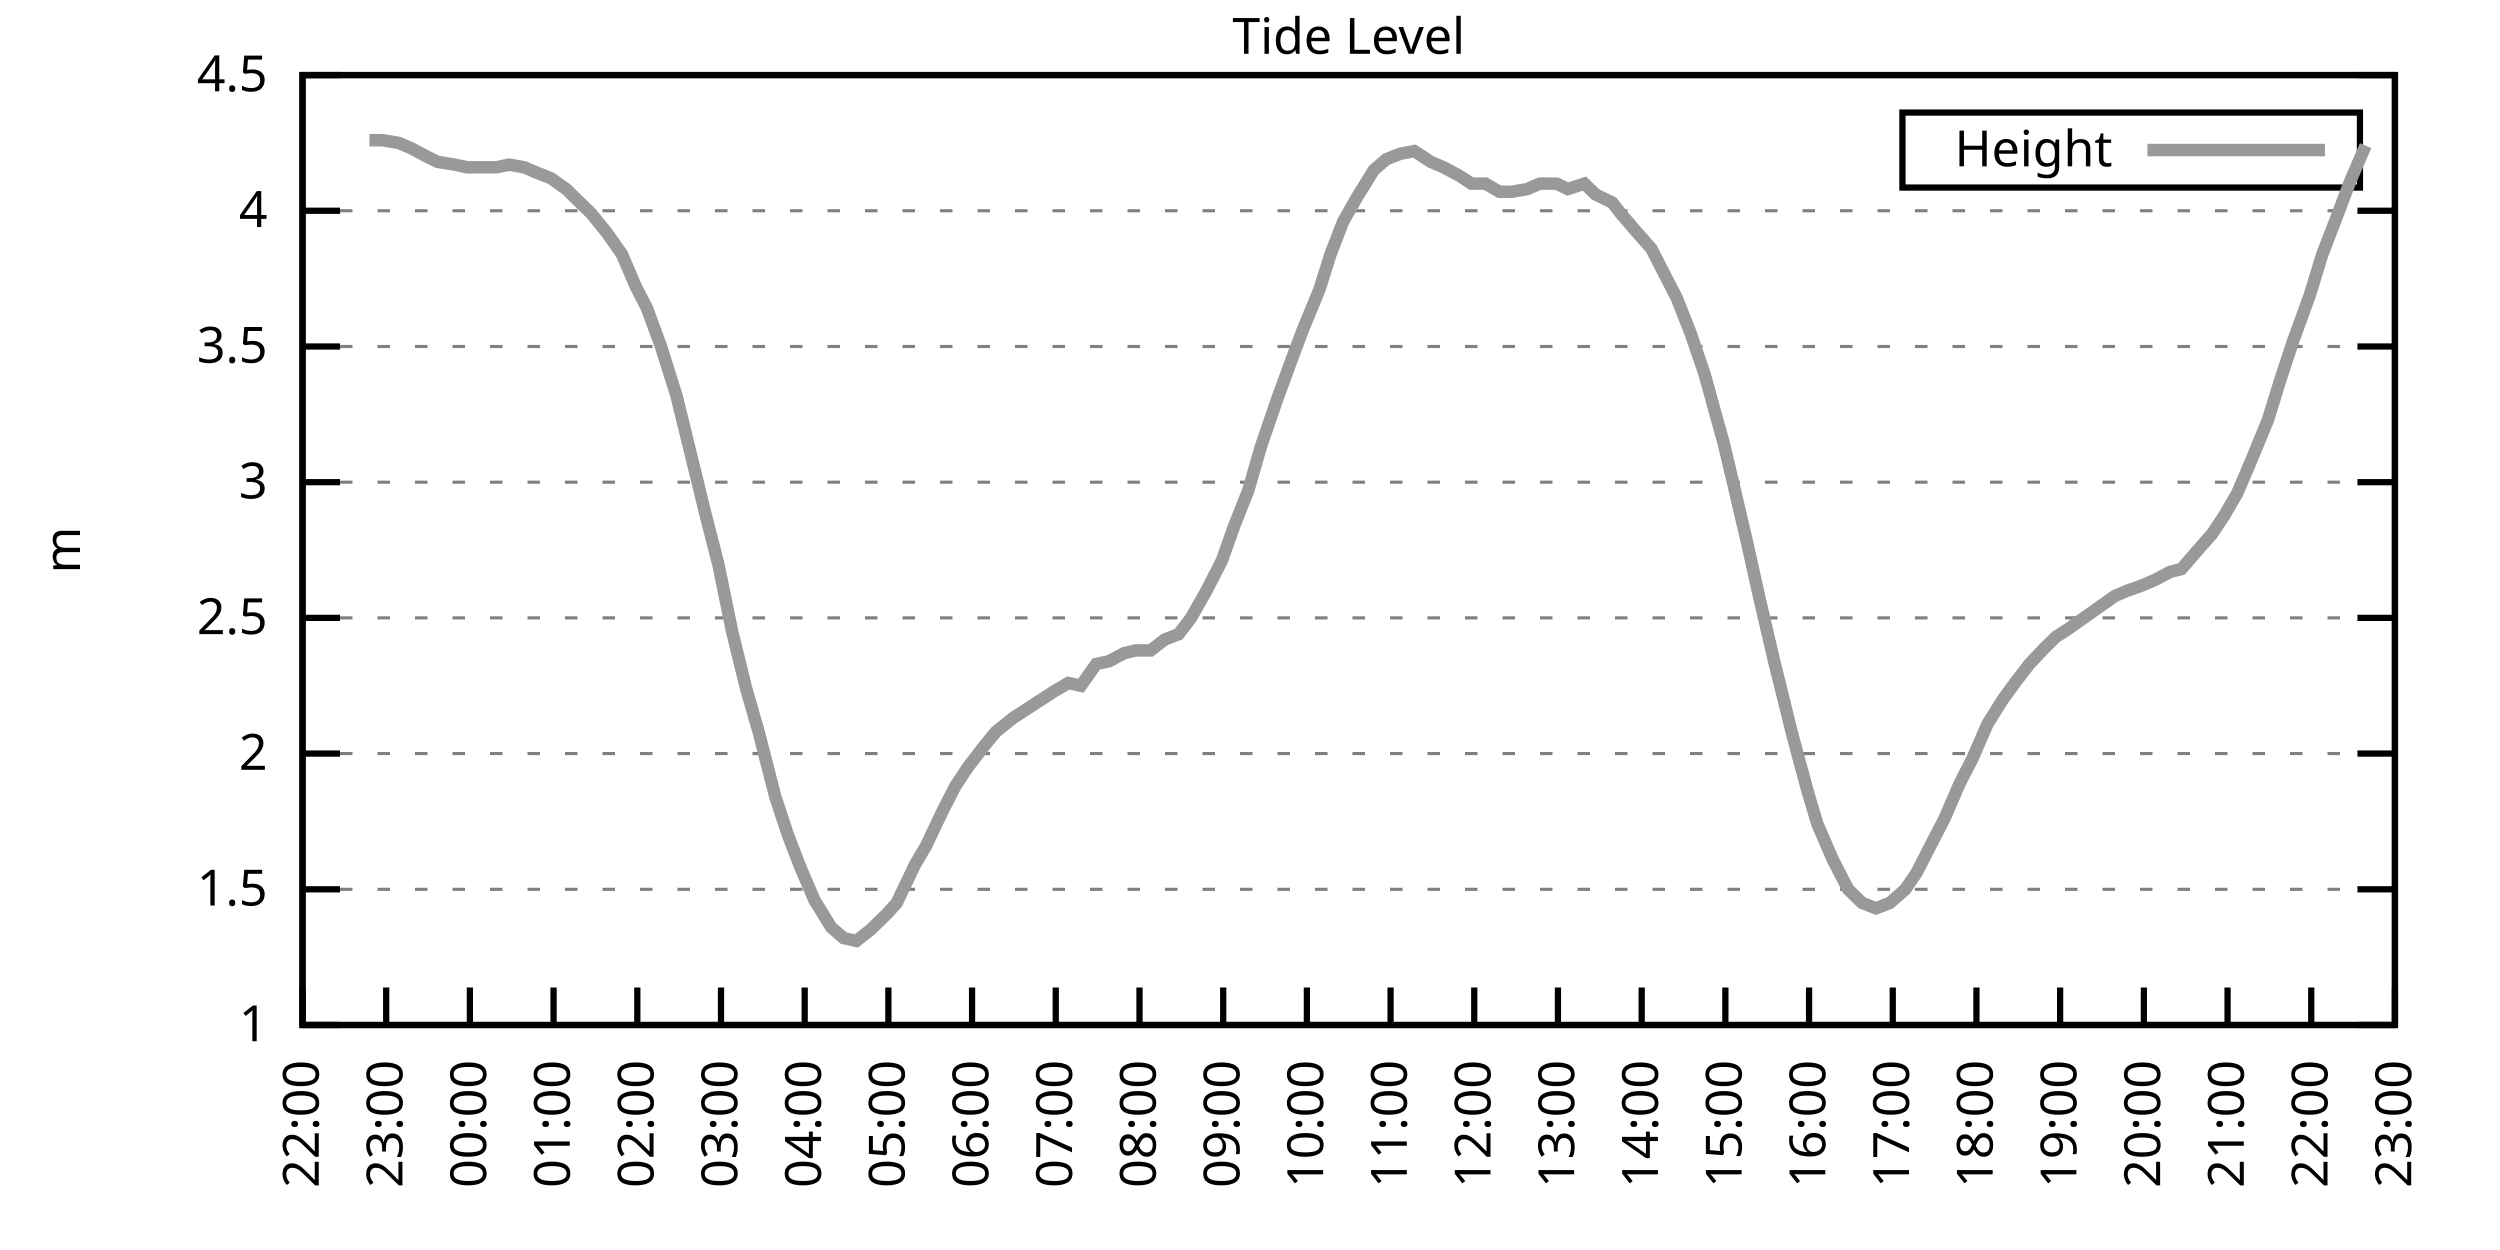
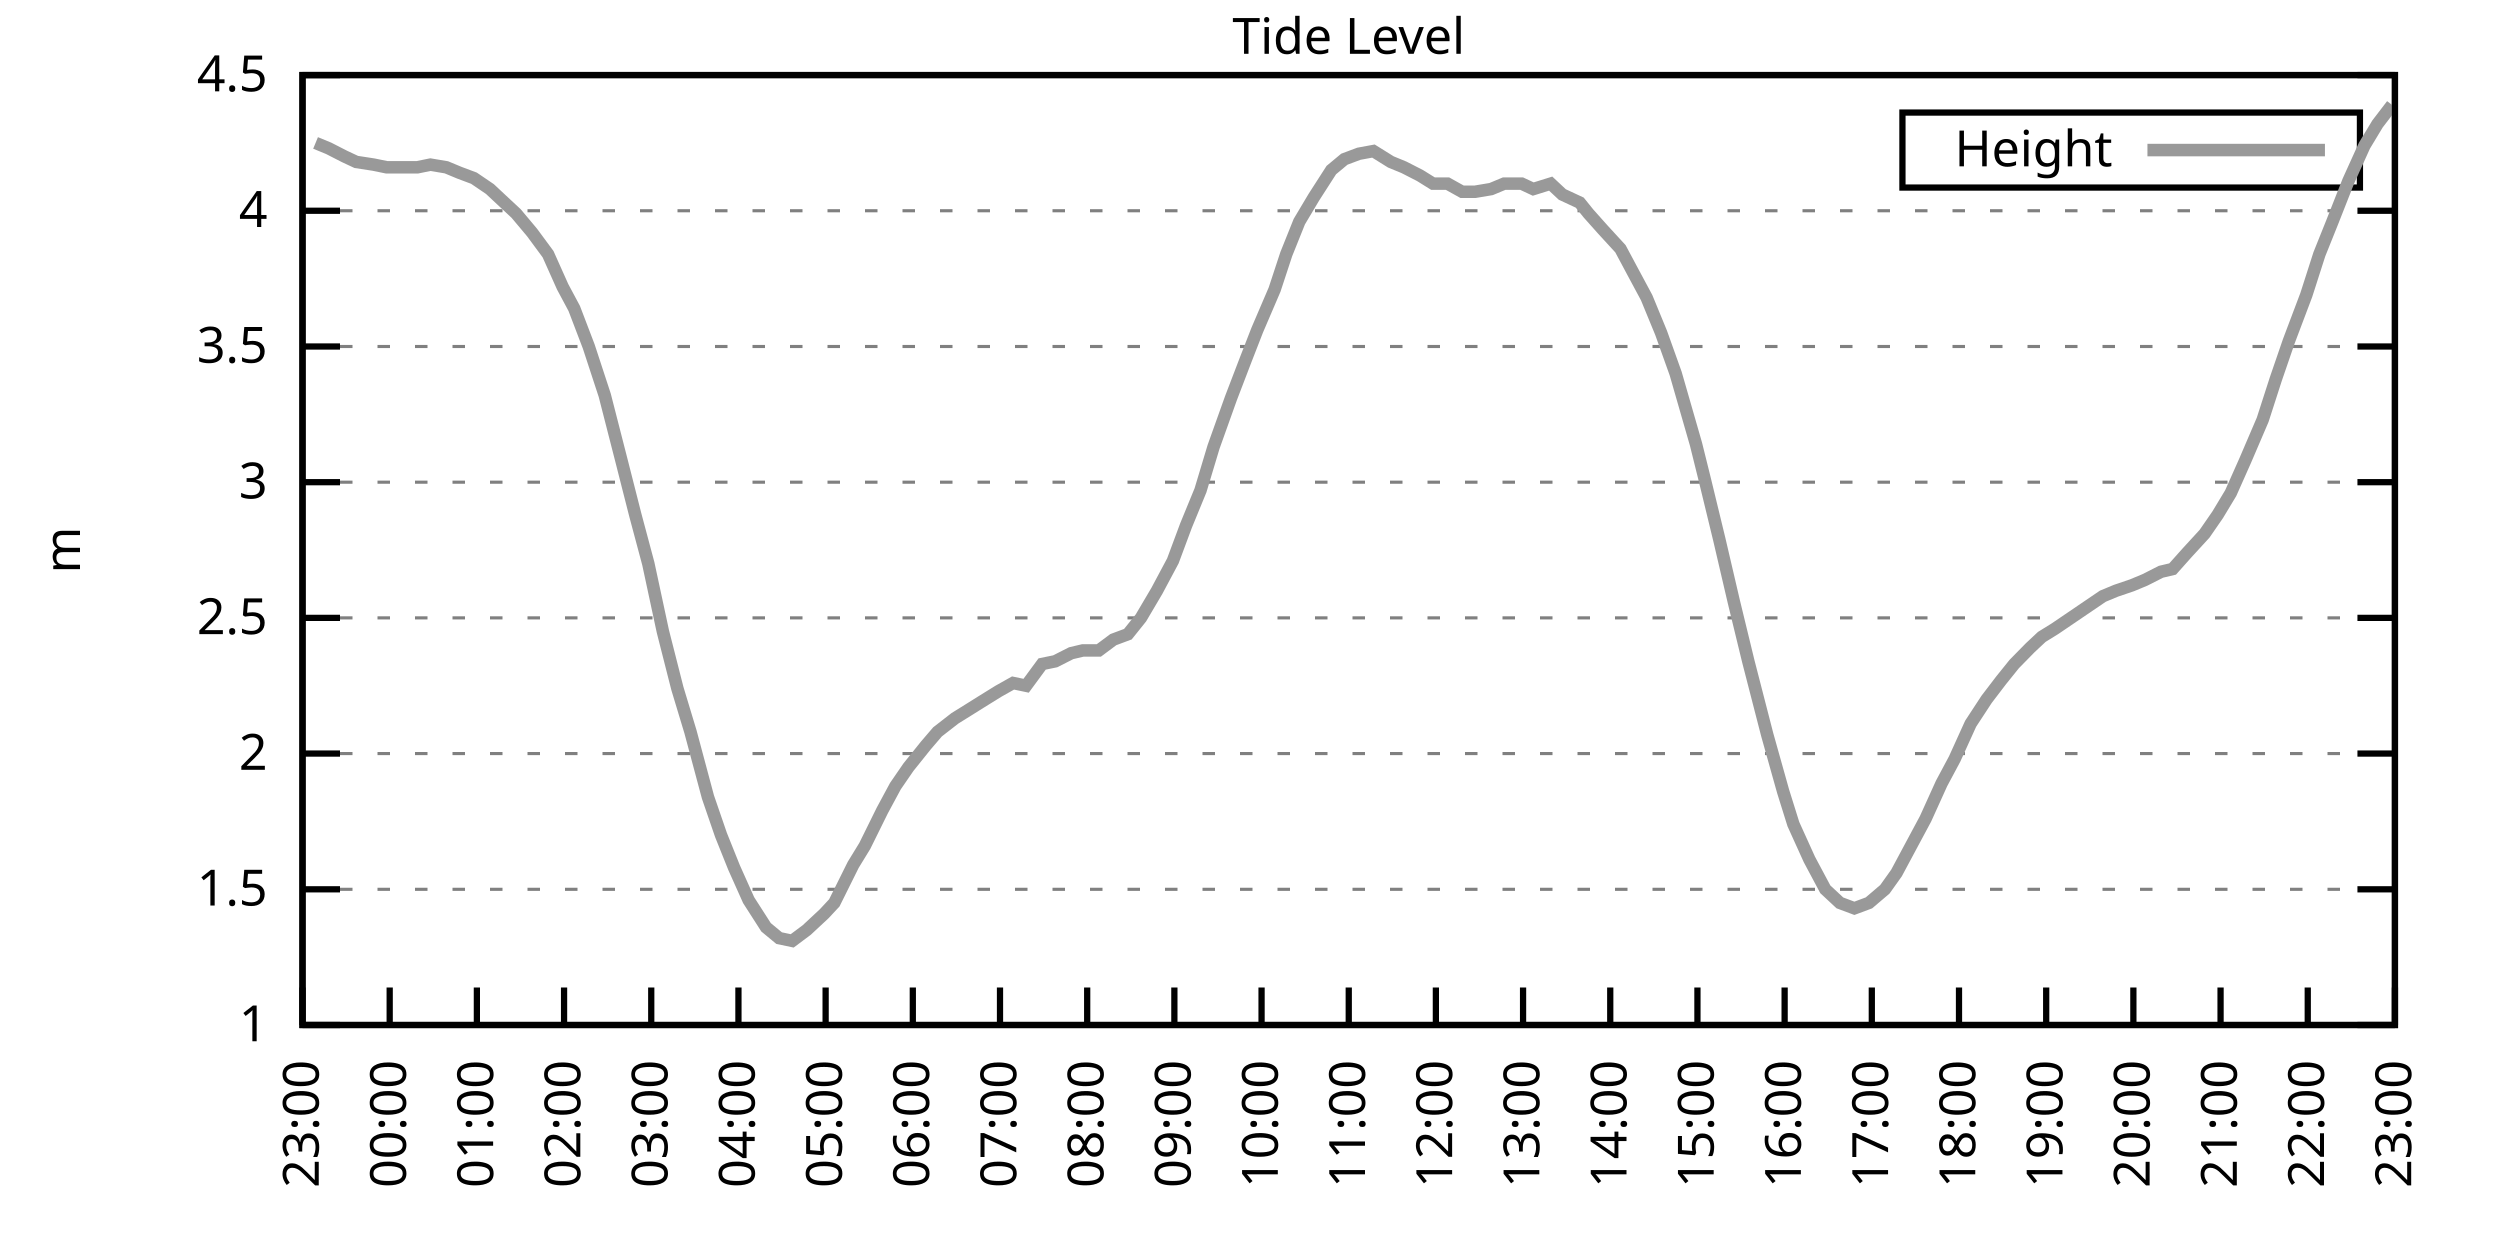
<svg xmlns="http://www.w3.org/2000/svg" xmlns:xlink="http://www.w3.org/1999/xlink" width="400" height="200" viewBox="0 0 400 200">
  <g id="gnuplot_canvas">
    <rect x="0" y="0" width="400" height="200" fill="none" />
    <defs>
      <circle id="gpDot" r="0.5" stroke-width="0.5" stroke="currentColor" />
      <path id="gpPt0" stroke-width="0.333" stroke="currentColor" d="M-1,0 h2 M0,-1 v2" />
      <path id="gpPt1" stroke-width="0.333" stroke="currentColor" d="M-1,-1 L1,1 M1,-1 L-1,1" />
      <path id="gpPt2" stroke-width="0.333" stroke="currentColor" d="M-1,0 L1,0 M0,-1 L0,1 M-1,-1 L1,1 M-1,1 L1,-1" />
      <rect id="gpPt3" stroke-width="0.333" stroke="currentColor" x="-1" y="-1" width="2" height="2" />
      <rect id="gpPt4" stroke-width="0.333" stroke="currentColor" fill="currentColor" x="-1" y="-1" width="2" height="2" />
      <circle id="gpPt5" stroke-width="0.333" stroke="currentColor" cx="0" cy="0" r="1" />
      <use xlink:href="#gpPt5" id="gpPt6" fill="currentColor" stroke="none" />
      <path id="gpPt7" stroke-width="0.333" stroke="currentColor" d="M0,-1.33 L-1.33,0.67 L1.33,0.67 z" />
      <use xlink:href="#gpPt7" id="gpPt8" fill="currentColor" stroke="none" />
      <use xlink:href="#gpPt7" id="gpPt9" stroke="currentColor" transform="rotate(180)" />
      <use xlink:href="#gpPt9" id="gpPt10" fill="currentColor" stroke="none" />
      <use xlink:href="#gpPt3" id="gpPt11" stroke="currentColor" transform="rotate(45)" />
      <use xlink:href="#gpPt11" id="gpPt12" fill="currentColor" stroke="none" />
      <path id="gpPt13" stroke-width="0.333" stroke="currentColor" d="M0,1.330 L1.265,0.411 L0.782,-1.067 L-0.782,-1.076 L-1.265,0.411 z" />
      <use xlink:href="#gpPt13" id="gpPt14" fill="currentColor" stroke="none" />
      <filter id="textbox" filterUnits="objectBoundingBox" x="0" y="0" height="1" width="1">
        <feFlood flood-color="white" flood-opacity="1" result="bgnd" />
        <feComposite in="SourceGraphic" in2="bgnd" operator="atop" />
      </filter>
      <filter id="greybox" filterUnits="objectBoundingBox" x="0" y="0" height="1" width="1">
        <feFlood flood-color="lightgrey" flood-opacity="1" result="grey" />
        <feComposite in="SourceGraphic" in2="grey" operator="atop" />
      </filter>
    </defs>
    <g fill="none" color="white" stroke="currentColor" stroke-width="1.00" stroke-linecap="butt" stroke-linejoin="miter">
</g>
    <g fill="none" color="black" stroke="currentColor" stroke-width="1.00" stroke-linecap="butt" stroke-linejoin="miter">
      <g stroke="none" shape-rendering="crispEdges">
        <polygon fill="rgb(255, 255, 255)" points="48.40,164.00 383.18,164.00 383.18,12.02 48.40,12.02 " />
      </g>
    </g>
    <g fill="none" color="black" stroke="currentColor" stroke-width="1.00" stroke-linecap="butt" stroke-linejoin="miter">
</g>
    <g fill="none" color="black" stroke="black" stroke-width="0.50" stroke-linecap="butt" stroke-linejoin="miter">
</g>
    <g fill="none" color="gray" stroke="currentColor" stroke-width="0.50" stroke-linecap="butt" stroke-linejoin="miter">
      <path stroke="gray" stroke-dasharray="2,4" class="gridline" d="M48.40,164.00 L383.19,164.00  " />
    </g>
    <g fill="none" color="gray" stroke="gray" stroke-width="1.00" stroke-linecap="butt" stroke-linejoin="miter">
</g>
    <g fill="none" color="black" stroke="currentColor" stroke-width="1.00" stroke-linecap="butt" stroke-linejoin="miter">
      <path stroke="black" d="M48.40,164.00 L54.40,164.00 M383.19,164.00 L377.19,164.00  " />
      <g transform="translate(42.80,166.60)" stroke="none" fill="black" font-family="Sans" font-size="8.00" text-anchor="end">
        <text>
          <tspan font-family="Sans"> 1</tspan>
        </text>
      </g>
    </g>
    <g fill="none" color="black" stroke="currentColor" stroke-width="1.00" stroke-linecap="butt" stroke-linejoin="miter">
</g>
    <g fill="none" color="black" stroke="black" stroke-width="0.50" stroke-linecap="butt" stroke-linejoin="miter">
</g>
    <g fill="none" color="gray" stroke="currentColor" stroke-width="0.50" stroke-linecap="butt" stroke-linejoin="miter">
      <path stroke="gray" stroke-dasharray="2,4" class="gridline" d="M48.40,142.29 L383.19,142.29  " />
    </g>
    <g fill="none" color="gray" stroke="gray" stroke-width="1.00" stroke-linecap="butt" stroke-linejoin="miter">
</g>
    <g fill="none" color="black" stroke="currentColor" stroke-width="1.00" stroke-linecap="butt" stroke-linejoin="miter">
      <path stroke="black" d="M48.40,142.29 L54.40,142.29 M383.19,142.29 L377.19,142.29  " />
      <g transform="translate(42.80,144.89)" stroke="none" fill="black" font-family="Sans" font-size="8.00" text-anchor="end">
        <text>
          <tspan font-family="Sans"> 1.5</tspan>
        </text>
      </g>
    </g>
    <g fill="none" color="black" stroke="currentColor" stroke-width="1.00" stroke-linecap="butt" stroke-linejoin="miter">
</g>
    <g fill="none" color="black" stroke="black" stroke-width="0.50" stroke-linecap="butt" stroke-linejoin="miter">
</g>
    <g fill="none" color="gray" stroke="currentColor" stroke-width="0.50" stroke-linecap="butt" stroke-linejoin="miter">
      <path stroke="gray" stroke-dasharray="2,4" class="gridline" d="M48.40,120.57 L383.19,120.57  " />
    </g>
    <g fill="none" color="gray" stroke="gray" stroke-width="1.00" stroke-linecap="butt" stroke-linejoin="miter">
</g>
    <g fill="none" color="black" stroke="currentColor" stroke-width="1.00" stroke-linecap="butt" stroke-linejoin="miter">
      <path stroke="black" d="M48.40,120.57 L54.40,120.57 M383.19,120.57 L377.19,120.57  " />
      <g transform="translate(42.80,123.17)" stroke="none" fill="black" font-family="Sans" font-size="8.00" text-anchor="end">
        <text>
          <tspan font-family="Sans"> 2</tspan>
        </text>
      </g>
    </g>
    <g fill="none" color="black" stroke="currentColor" stroke-width="1.00" stroke-linecap="butt" stroke-linejoin="miter">
</g>
    <g fill="none" color="black" stroke="black" stroke-width="0.50" stroke-linecap="butt" stroke-linejoin="miter">
</g>
    <g fill="none" color="gray" stroke="currentColor" stroke-width="0.50" stroke-linecap="butt" stroke-linejoin="miter">
      <path stroke="gray" stroke-dasharray="2,4" class="gridline" d="M48.40,98.86 L383.19,98.86  " />
    </g>
    <g fill="none" color="gray" stroke="gray" stroke-width="1.00" stroke-linecap="butt" stroke-linejoin="miter">
</g>
    <g fill="none" color="black" stroke="currentColor" stroke-width="1.00" stroke-linecap="butt" stroke-linejoin="miter">
      <path stroke="black" d="M48.40,98.86 L54.40,98.86 M383.19,98.86 L377.19,98.86  " />
      <g transform="translate(42.80,101.46)" stroke="none" fill="black" font-family="Sans" font-size="8.00" text-anchor="end">
        <text>
          <tspan font-family="Sans"> 2.5</tspan>
        </text>
      </g>
    </g>
    <g fill="none" color="black" stroke="currentColor" stroke-width="1.00" stroke-linecap="butt" stroke-linejoin="miter">
</g>
    <g fill="none" color="black" stroke="black" stroke-width="0.50" stroke-linecap="butt" stroke-linejoin="miter">
</g>
    <g fill="none" color="gray" stroke="currentColor" stroke-width="0.50" stroke-linecap="butt" stroke-linejoin="miter">
      <path stroke="gray" stroke-dasharray="2,4" class="gridline" d="M48.40,77.15 L383.19,77.15  " />
    </g>
    <g fill="none" color="gray" stroke="gray" stroke-width="1.00" stroke-linecap="butt" stroke-linejoin="miter">
</g>
    <g fill="none" color="black" stroke="currentColor" stroke-width="1.00" stroke-linecap="butt" stroke-linejoin="miter">
      <path stroke="black" d="M48.40,77.15 L54.40,77.15 M383.19,77.15 L377.19,77.15  " />
      <g transform="translate(42.80,79.75)" stroke="none" fill="black" font-family="Sans" font-size="8.00" text-anchor="end">
        <text>
          <tspan font-family="Sans"> 3</tspan>
        </text>
      </g>
    </g>
    <g fill="none" color="black" stroke="currentColor" stroke-width="1.00" stroke-linecap="butt" stroke-linejoin="miter">
</g>
    <g fill="none" color="black" stroke="black" stroke-width="0.50" stroke-linecap="butt" stroke-linejoin="miter">
</g>
    <g fill="none" color="gray" stroke="currentColor" stroke-width="0.50" stroke-linecap="butt" stroke-linejoin="miter">
      <path stroke="gray" stroke-dasharray="2,4" class="gridline" d="M48.40,55.44 L383.19,55.44  " />
    </g>
    <g fill="none" color="gray" stroke="gray" stroke-width="1.00" stroke-linecap="butt" stroke-linejoin="miter">
</g>
    <g fill="none" color="black" stroke="currentColor" stroke-width="1.00" stroke-linecap="butt" stroke-linejoin="miter">
      <path stroke="black" d="M48.40,55.44 L54.40,55.44 M383.19,55.44 L377.19,55.44  " />
      <g transform="translate(42.80,58.04)" stroke="none" fill="black" font-family="Sans" font-size="8.00" text-anchor="end">
        <text>
          <tspan font-family="Sans"> 3.5</tspan>
        </text>
      </g>
    </g>
    <g fill="none" color="black" stroke="currentColor" stroke-width="1.00" stroke-linecap="butt" stroke-linejoin="miter">
</g>
    <g fill="none" color="black" stroke="black" stroke-width="0.50" stroke-linecap="butt" stroke-linejoin="miter">
</g>
    <g fill="none" color="gray" stroke="currentColor" stroke-width="0.50" stroke-linecap="butt" stroke-linejoin="miter">
      <path stroke="gray" stroke-dasharray="2,4" class="gridline" d="M48.40,33.72 L383.19,33.72  " />
    </g>
    <g fill="none" color="gray" stroke="gray" stroke-width="1.00" stroke-linecap="butt" stroke-linejoin="miter">
</g>
    <g fill="none" color="black" stroke="currentColor" stroke-width="1.00" stroke-linecap="butt" stroke-linejoin="miter">
      <path stroke="black" d="M48.40,33.72 L54.40,33.72 M383.19,33.72 L377.19,33.72  " />
      <g transform="translate(42.80,36.32)" stroke="none" fill="black" font-family="Sans" font-size="8.00" text-anchor="end">
        <text>
          <tspan font-family="Sans"> 4</tspan>
        </text>
      </g>
    </g>
    <g fill="none" color="black" stroke="currentColor" stroke-width="1.00" stroke-linecap="butt" stroke-linejoin="miter">
</g>
    <g fill="none" color="black" stroke="black" stroke-width="0.50" stroke-linecap="butt" stroke-linejoin="miter">
</g>
    <g fill="none" color="gray" stroke="currentColor" stroke-width="0.50" stroke-linecap="butt" stroke-linejoin="miter">
      <path stroke="gray" stroke-dasharray="2,4" class="gridline" d="M48.40,12.01 L383.19,12.01  " />
    </g>
    <g fill="none" color="gray" stroke="gray" stroke-width="1.00" stroke-linecap="butt" stroke-linejoin="miter">
</g>
    <g fill="none" color="black" stroke="currentColor" stroke-width="1.00" stroke-linecap="butt" stroke-linejoin="miter">
      <path stroke="black" d="M48.40,12.01 L54.40,12.01 M383.19,12.01 L377.19,12.01  " />
      <g transform="translate(42.80,14.61)" stroke="none" fill="black" font-family="Sans" font-size="8.00" text-anchor="end">
        <text>
          <tspan font-family="Sans"> 4.5</tspan>
        </text>
      </g>
    </g>
    <g fill="none" color="black" stroke="currentColor" stroke-width="1.00" stroke-linecap="butt" stroke-linejoin="miter">
      <path stroke="black" d="M48.40,164.00 L48.40,158.00  " />
      <g transform="translate(51.00,169.60) rotate(270.00)" stroke="none" fill="black" font-family="Sans" font-size="8.00" text-anchor="end">
        <text>
-           <tspan font-family="Sans">22:00</tspan>
-         </text>
-       </g>
-     </g>
-     <g fill="none" color="black" stroke="currentColor" stroke-width="1.00" stroke-linecap="butt" stroke-linejoin="miter">
-       <path stroke="black" d="M61.79,164.00 L61.79,158.00  " />
-       <g transform="translate(64.39,169.60) rotate(270.00)" stroke="none" fill="black" font-family="Sans" font-size="8.00" text-anchor="end">
-         <text>
          <tspan font-family="Sans">23:00</tspan>
        </text>
      </g>
    </g>
    <g fill="none" color="black" stroke="currentColor" stroke-width="1.00" stroke-linecap="butt" stroke-linejoin="miter">
-       <path stroke="black" d="M75.18,164.00 L75.18,158.00  " />
-       <g transform="translate(77.78,169.60) rotate(270.00)" stroke="none" fill="black" font-family="Sans" font-size="8.00" text-anchor="end">
+       <path stroke="black" d="M62.35,164.00 L62.35,158.00  " />
+       <g transform="translate(64.95,169.60) rotate(270.00)" stroke="none" fill="black" font-family="Sans" font-size="8.00" text-anchor="end">
        <text>
          <tspan font-family="Sans">00:00</tspan>
        </text>
      </g>
    </g>
    <g fill="none" color="black" stroke="currentColor" stroke-width="1.00" stroke-linecap="butt" stroke-linejoin="miter">
-       <path stroke="black" d="M88.57,164.00 L88.57,158.00  " />
-       <g transform="translate(91.17,169.60) rotate(270.00)" stroke="none" fill="black" font-family="Sans" font-size="8.00" text-anchor="end">
+       <path stroke="black" d="M76.30,164.00 L76.30,158.00  " />
+       <g transform="translate(78.90,169.60) rotate(270.00)" stroke="none" fill="black" font-family="Sans" font-size="8.00" text-anchor="end">
        <text>
          <tspan font-family="Sans">01:00</tspan>
        </text>
      </g>
    </g>
    <g fill="none" color="black" stroke="currentColor" stroke-width="1.00" stroke-linecap="butt" stroke-linejoin="miter">
-       <path stroke="black" d="M101.97,164.00 L101.97,158.00  " />
-       <g transform="translate(104.57,169.60) rotate(270.00)" stroke="none" fill="black" font-family="Sans" font-size="8.00" text-anchor="end">
+       <path stroke="black" d="M90.25,164.00 L90.25,158.00  " />
+       <g transform="translate(92.85,169.60) rotate(270.00)" stroke="none" fill="black" font-family="Sans" font-size="8.00" text-anchor="end">
        <text>
          <tspan font-family="Sans">02:00</tspan>
        </text>
      </g>
    </g>
    <g fill="none" color="black" stroke="currentColor" stroke-width="1.00" stroke-linecap="butt" stroke-linejoin="miter">
-       <path stroke="black" d="M115.36,164.00 L115.36,158.00  " />
-       <g transform="translate(117.96,169.60) rotate(270.00)" stroke="none" fill="black" font-family="Sans" font-size="8.00" text-anchor="end">
+       <path stroke="black" d="M104.20,164.00 L104.20,158.00  " />
+       <g transform="translate(106.80,169.60) rotate(270.00)" stroke="none" fill="black" font-family="Sans" font-size="8.00" text-anchor="end">
        <text>
          <tspan font-family="Sans">03:00</tspan>
        </text>
      </g>
    </g>
    <g fill="none" color="black" stroke="currentColor" stroke-width="1.00" stroke-linecap="butt" stroke-linejoin="miter">
-       <path stroke="black" d="M128.75,164.00 L128.75,158.00  " />
-       <g transform="translate(131.35,169.60) rotate(270.00)" stroke="none" fill="black" font-family="Sans" font-size="8.00" text-anchor="end">
+       <path stroke="black" d="M118.15,164.00 L118.15,158.00  " />
+       <g transform="translate(120.75,169.60) rotate(270.00)" stroke="none" fill="black" font-family="Sans" font-size="8.00" text-anchor="end">
        <text>
          <tspan font-family="Sans">04:00</tspan>
        </text>
      </g>
    </g>
    <g fill="none" color="black" stroke="currentColor" stroke-width="1.00" stroke-linecap="butt" stroke-linejoin="miter">
-       <path stroke="black" d="M142.14,164.00 L142.14,158.00  " />
-       <g transform="translate(144.74,169.60) rotate(270.00)" stroke="none" fill="black" font-family="Sans" font-size="8.00" text-anchor="end">
+       <path stroke="black" d="M132.10,164.00 L132.10,158.00  " />
+       <g transform="translate(134.70,169.60) rotate(270.00)" stroke="none" fill="black" font-family="Sans" font-size="8.00" text-anchor="end">
        <text>
          <tspan font-family="Sans">05:00</tspan>
        </text>
      </g>
    </g>
    <g fill="none" color="black" stroke="currentColor" stroke-width="1.00" stroke-linecap="butt" stroke-linejoin="miter">
-       <path stroke="black" d="M155.53,164.00 L155.53,158.00  " />
-       <g transform="translate(158.13,169.60) rotate(270.00)" stroke="none" fill="black" font-family="Sans" font-size="8.00" text-anchor="end">
+       <path stroke="black" d="M146.05,164.00 L146.05,158.00  " />
+       <g transform="translate(148.65,169.60) rotate(270.00)" stroke="none" fill="black" font-family="Sans" font-size="8.00" text-anchor="end">
        <text>
          <tspan font-family="Sans">06:00</tspan>
        </text>
      </g>
    </g>
    <g fill="none" color="black" stroke="currentColor" stroke-width="1.00" stroke-linecap="butt" stroke-linejoin="miter">
-       <path stroke="black" d="M168.92,164.00 L168.92,158.00  " />
-       <g transform="translate(171.52,169.60) rotate(270.00)" stroke="none" fill="black" font-family="Sans" font-size="8.00" text-anchor="end">
+       <path stroke="black" d="M160.00,164.00 L160.00,158.00  " />
+       <g transform="translate(162.60,169.60) rotate(270.00)" stroke="none" fill="black" font-family="Sans" font-size="8.00" text-anchor="end">
        <text>
          <tspan font-family="Sans">07:00</tspan>
        </text>
      </g>
    </g>
    <g fill="none" color="black" stroke="currentColor" stroke-width="1.00" stroke-linecap="butt" stroke-linejoin="miter">
-       <path stroke="black" d="M182.32,164.00 L182.32,158.00  " />
-       <g transform="translate(184.92,169.60) rotate(270.00)" stroke="none" fill="black" font-family="Sans" font-size="8.00" text-anchor="end">
+       <path stroke="black" d="M173.95,164.00 L173.95,158.00  " />
+       <g transform="translate(176.55,169.60) rotate(270.00)" stroke="none" fill="black" font-family="Sans" font-size="8.00" text-anchor="end">
        <text>
          <tspan font-family="Sans">08:00</tspan>
        </text>
      </g>
    </g>
    <g fill="none" color="black" stroke="currentColor" stroke-width="1.00" stroke-linecap="butt" stroke-linejoin="miter">
-       <path stroke="black" d="M195.71,164.00 L195.71,158.00  " />
-       <g transform="translate(198.31,169.60) rotate(270.00)" stroke="none" fill="black" font-family="Sans" font-size="8.00" text-anchor="end">
+       <path stroke="black" d="M187.90,164.00 L187.90,158.00  " />
+       <g transform="translate(190.50,169.60) rotate(270.00)" stroke="none" fill="black" font-family="Sans" font-size="8.00" text-anchor="end">
        <text>
          <tspan font-family="Sans">09:00</tspan>
        </text>
      </g>
    </g>
    <g fill="none" color="black" stroke="currentColor" stroke-width="1.00" stroke-linecap="butt" stroke-linejoin="miter">
-       <path stroke="black" d="M209.10,164.00 L209.10,158.00  " />
-       <g transform="translate(211.70,169.60) rotate(270.00)" stroke="none" fill="black" font-family="Sans" font-size="8.00" text-anchor="end">
+       <path stroke="black" d="M201.85,164.00 L201.85,158.00  " />
+       <g transform="translate(204.45,169.60) rotate(270.00)" stroke="none" fill="black" font-family="Sans" font-size="8.00" text-anchor="end">
        <text>
          <tspan font-family="Sans">10:00</tspan>
        </text>
      </g>
    </g>
    <g fill="none" color="black" stroke="currentColor" stroke-width="1.00" stroke-linecap="butt" stroke-linejoin="miter">
-       <path stroke="black" d="M222.49,164.00 L222.49,158.00  " />
-       <g transform="translate(225.09,169.60) rotate(270.00)" stroke="none" fill="black" font-family="Sans" font-size="8.00" text-anchor="end">
+       <path stroke="black" d="M215.80,164.00 L215.80,158.00  " />
+       <g transform="translate(218.40,169.60) rotate(270.00)" stroke="none" fill="black" font-family="Sans" font-size="8.00" text-anchor="end">
        <text>
          <tspan font-family="Sans">11:00</tspan>
        </text>
      </g>
    </g>
    <g fill="none" color="black" stroke="currentColor" stroke-width="1.00" stroke-linecap="butt" stroke-linejoin="miter">
-       <path stroke="black" d="M235.88,164.00 L235.88,158.00  " />
-       <g transform="translate(238.48,169.60) rotate(270.00)" stroke="none" fill="black" font-family="Sans" font-size="8.00" text-anchor="end">
+       <path stroke="black" d="M229.74,164.00 L229.74,158.00  " />
+       <g transform="translate(232.34,169.60) rotate(270.00)" stroke="none" fill="black" font-family="Sans" font-size="8.00" text-anchor="end">
        <text>
          <tspan font-family="Sans">12:00</tspan>
        </text>
      </g>
    </g>
    <g fill="none" color="black" stroke="currentColor" stroke-width="1.00" stroke-linecap="butt" stroke-linejoin="miter">
-       <path stroke="black" d="M249.27,164.00 L249.27,158.00  " />
-       <g transform="translate(251.87,169.60) rotate(270.00)" stroke="none" fill="black" font-family="Sans" font-size="8.00" text-anchor="end">
+       <path stroke="black" d="M243.69,164.00 L243.69,158.00  " />
+       <g transform="translate(246.29,169.60) rotate(270.00)" stroke="none" fill="black" font-family="Sans" font-size="8.00" text-anchor="end">
        <text>
          <tspan font-family="Sans">13:00</tspan>
        </text>
      </g>
    </g>
    <g fill="none" color="black" stroke="currentColor" stroke-width="1.00" stroke-linecap="butt" stroke-linejoin="miter">
-       <path stroke="black" d="M262.67,164.00 L262.67,158.00  " />
-       <g transform="translate(265.27,169.60) rotate(270.00)" stroke="none" fill="black" font-family="Sans" font-size="8.00" text-anchor="end">
+       <path stroke="black" d="M257.64,164.00 L257.64,158.00  " />
+       <g transform="translate(260.24,169.60) rotate(270.00)" stroke="none" fill="black" font-family="Sans" font-size="8.00" text-anchor="end">
        <text>
          <tspan font-family="Sans">14:00</tspan>
        </text>
      </g>
    </g>
    <g fill="none" color="black" stroke="currentColor" stroke-width="1.00" stroke-linecap="butt" stroke-linejoin="miter">
-       <path stroke="black" d="M276.06,164.00 L276.06,158.00  " />
-       <g transform="translate(278.66,169.60) rotate(270.00)" stroke="none" fill="black" font-family="Sans" font-size="8.00" text-anchor="end">
+       <path stroke="black" d="M271.59,164.00 L271.59,158.00  " />
+       <g transform="translate(274.19,169.60) rotate(270.00)" stroke="none" fill="black" font-family="Sans" font-size="8.00" text-anchor="end">
        <text>
          <tspan font-family="Sans">15:00</tspan>
        </text>
      </g>
    </g>
    <g fill="none" color="black" stroke="currentColor" stroke-width="1.00" stroke-linecap="butt" stroke-linejoin="miter">
-       <path stroke="black" d="M289.45,164.00 L289.45,158.00  " />
-       <g transform="translate(292.05,169.60) rotate(270.00)" stroke="none" fill="black" font-family="Sans" font-size="8.00" text-anchor="end">
+       <path stroke="black" d="M285.54,164.00 L285.54,158.00  " />
+       <g transform="translate(288.14,169.60) rotate(270.00)" stroke="none" fill="black" font-family="Sans" font-size="8.00" text-anchor="end">
        <text>
          <tspan font-family="Sans">16:00</tspan>
        </text>
      </g>
    </g>
    <g fill="none" color="black" stroke="currentColor" stroke-width="1.00" stroke-linecap="butt" stroke-linejoin="miter">
-       <path stroke="black" d="M302.84,164.00 L302.84,158.00  " />
-       <g transform="translate(305.44,169.60) rotate(270.00)" stroke="none" fill="black" font-family="Sans" font-size="8.00" text-anchor="end">
+       <path stroke="black" d="M299.49,164.00 L299.49,158.00  " />
+       <g transform="translate(302.09,169.60) rotate(270.00)" stroke="none" fill="black" font-family="Sans" font-size="8.00" text-anchor="end">
        <text>
          <tspan font-family="Sans">17:00</tspan>
        </text>
      </g>
    </g>
    <g fill="none" color="black" stroke="currentColor" stroke-width="1.00" stroke-linecap="butt" stroke-linejoin="miter">
-       <path stroke="black" d="M316.23,164.00 L316.23,158.00  " />
-       <g transform="translate(318.83,169.60) rotate(270.00)" stroke="none" fill="black" font-family="Sans" font-size="8.00" text-anchor="end">
+       <path stroke="black" d="M313.44,164.00 L313.44,158.00  " />
+       <g transform="translate(316.04,169.60) rotate(270.00)" stroke="none" fill="black" font-family="Sans" font-size="8.00" text-anchor="end">
        <text>
          <tspan font-family="Sans">18:00</tspan>
        </text>
      </g>
    </g>
    <g fill="none" color="black" stroke="currentColor" stroke-width="1.00" stroke-linecap="butt" stroke-linejoin="miter">
-       <path stroke="black" d="M329.62,164.00 L329.62,158.00  " />
-       <g transform="translate(332.22,169.60) rotate(270.00)" stroke="none" fill="black" font-family="Sans" font-size="8.00" text-anchor="end">
+       <path stroke="black" d="M327.39,164.00 L327.39,158.00  " />
+       <g transform="translate(329.99,169.60) rotate(270.00)" stroke="none" fill="black" font-family="Sans" font-size="8.00" text-anchor="end">
        <text>
          <tspan font-family="Sans">19:00</tspan>
        </text>
      </g>
    </g>
    <g fill="none" color="black" stroke="currentColor" stroke-width="1.00" stroke-linecap="butt" stroke-linejoin="miter">
-       <path stroke="black" d="M343.02,164.00 L343.02,158.00  " />
-       <g transform="translate(345.62,169.60) rotate(270.00)" stroke="none" fill="black" font-family="Sans" font-size="8.00" text-anchor="end">
+       <path stroke="black" d="M341.34,164.00 L341.34,158.00  " />
+       <g transform="translate(343.94,169.60) rotate(270.00)" stroke="none" fill="black" font-family="Sans" font-size="8.00" text-anchor="end">
        <text>
          <tspan font-family="Sans">20:00</tspan>
        </text>
      </g>
    </g>
    <g fill="none" color="black" stroke="currentColor" stroke-width="1.00" stroke-linecap="butt" stroke-linejoin="miter">
-       <path stroke="black" d="M356.41,164.00 L356.41,158.00  " />
-       <g transform="translate(359.01,169.60) rotate(270.00)" stroke="none" fill="black" font-family="Sans" font-size="8.00" text-anchor="end">
+       <path stroke="black" d="M355.29,164.00 L355.29,158.00  " />
+       <g transform="translate(357.89,169.60) rotate(270.00)" stroke="none" fill="black" font-family="Sans" font-size="8.00" text-anchor="end">
        <text>
          <tspan font-family="Sans">21:00</tspan>
        </text>
      </g>
    </g>
    <g fill="none" color="black" stroke="currentColor" stroke-width="1.00" stroke-linecap="butt" stroke-linejoin="miter">
-       <path stroke="black" d="M369.80,164.00 L369.80,158.00  " />
-       <g transform="translate(372.40,169.60) rotate(270.00)" stroke="none" fill="black" font-family="Sans" font-size="8.00" text-anchor="end">
+       <path stroke="black" d="M369.24,164.00 L369.24,158.00  " />
+       <g transform="translate(371.84,169.60) rotate(270.00)" stroke="none" fill="black" font-family="Sans" font-size="8.00" text-anchor="end">
        <text>
          <tspan font-family="Sans">22:00</tspan>
        </text>
      </g>
    </g>
    <g fill="none" color="black" stroke="currentColor" stroke-width="1.00" stroke-linecap="butt" stroke-linejoin="miter">
      <path stroke="black" d="M383.19,164.00 L383.19,158.00  " />
      <g transform="translate(385.79,169.60) rotate(270.00)" stroke="none" fill="black" font-family="Sans" font-size="8.00" text-anchor="end">
        <text>
          <tspan font-family="Sans">23:00</tspan>
        </text>
      </g>
    </g>
    <g fill="none" color="black" stroke="currentColor" stroke-width="1.00" stroke-linecap="butt" stroke-linejoin="miter">
</g>
    <g fill="none" color="black" stroke="currentColor" stroke-width="1.00" stroke-linecap="butt" stroke-linejoin="miter">
      <path stroke="black" d="M48.40,12.01 L48.40,164.00 L383.19,164.00 L383.19,12.01 L48.40,12.01 Z  " />
    </g>
    <g fill="none" color="black" stroke="currentColor" stroke-width="1.00" stroke-linecap="butt" stroke-linejoin="miter">
</g>
    <g fill="none" color="black" stroke="currentColor" stroke-width="1.00" stroke-linecap="butt" stroke-linejoin="miter">
      <path stroke="black" d="M304.39,30.01 L304.39,18.01 L377.59,18.01 L377.59,30.01 L304.39,30.01 Z  " />
    </g>
    <g id="Tide_level_plot_1">
      <g fill="none" color="white" stroke="black" stroke-width="2.00" stroke-linecap="butt" stroke-linejoin="miter">
</g>
      <g fill="none" color="black" stroke="currentColor" stroke-width="2.00" stroke-linecap="butt" stroke-linejoin="miter">
        <g transform="translate(337.99,26.61)" stroke="none" fill="black" font-family="Sans" font-size="8.00" text-anchor="end">
          <text>
            <tspan font-family="Sans">Height</tspan>
          </text>
        </g>
      </g>
      <g fill="none" color="black" stroke="currentColor" stroke-width="2.00" stroke-linecap="butt" stroke-linejoin="miter">
-         <path stroke="rgb(153, 153, 153)" d="M343.59,24.01 L371.99,24.01 M59.11,22.43 L61.12,22.43 L63.80,22.87 L65.81,23.73 L68.26,25.04 L70.05,25.91   L72.73,26.34 L74.74,26.77 L76.97,26.77 L79.42,26.77 L81.43,26.34 L83.89,26.77 L85.90,27.64 L88.13,28.51   L90.58,30.25 L92.37,31.99 L94.60,34.16 L97.06,37.20 L99.51,40.67 L101.74,45.88 L103.53,49.36 L105.76,55.44   L108.22,63.25 L110.67,73.24 L112.90,82.36 L114.91,90.18 L117.14,101.03 L119.38,110.15 L121.38,117.10 L124.06,127.52   L126.07,133.60 L128.08,138.81 L130.31,144.02 L132.99,148.37 L135.00,150.10 L137.01,150.54 L139.24,148.80 L141.92,146.20   L143.48,144.46 L146.38,138.38 L148.17,135.34 L150.85,129.69 L152.85,125.79 L154.86,122.75 L157.54,119.27 L159.33,117.10   L162.01,114.93 L164.01,113.63 L166.02,112.32 L168.70,110.59 L170.93,109.28 L172.94,109.72 L175.40,106.24 L177.41,105.81   L179.86,104.51 L181.65,104.07 L184.10,104.07 L186.33,102.34 L188.57,101.47 L190.57,98.86 L193.03,94.52 L195.48,89.74   L197.49,84.10 L199.73,78.45 L201.73,71.50 L204.41,63.69 L206.64,57.61 L208.43,52.83 L211.11,46.32 L212.89,40.67   L214.90,35.46 L217.13,31.55 L219.81,27.21 L221.82,25.47 L224.05,24.60 L226.29,24.17 L228.96,25.91 L230.97,26.77   L233.43,28.08 L235.44,29.38 L237.67,29.38 L239.90,30.68 L241.91,30.68 L244.36,30.25 L246.37,29.38 L249.05,29.38   L250.84,30.25 L253.51,29.38 L255.30,31.12 L257.98,32.42 L259.32,34.16 L261.55,36.76 L264.23,39.80 L266.01,43.28   L268.25,47.62 L270.48,53.26 L272.71,59.78 L275.83,71.07 L277.17,76.71 L279.41,86.27 L281.64,96.26 L283.87,105.81   L286.77,117.53 L289.23,126.65 L290.79,131.86 L293.24,137.51 L295.70,142.29 L297.93,144.46 L300.16,145.33 L302.39,144.46   L304.85,142.29 L306.63,139.68 L309.09,134.90 L311.10,131.00 L313.55,125.35 L315.56,121.44 L318.02,115.80 L320.47,111.89   L322.70,108.85 L324.71,106.24 L327.17,103.64 L328.95,101.90 L330.96,100.60 L338.33,95.39 L340.34,94.52 L342.79,93.65   L344.80,92.78 L347.26,91.48 L349.04,91.04 L351.27,88.44 L353.95,85.40 L355.96,82.36 L357.97,78.89 L360.20,73.67   L362.88,67.16 L364.89,60.65 L366.90,54.57 L369.58,47.18 L371.58,40.67 L373.59,35.46 L376.05,28.95 L378.50,23.30    " />
+         <path stroke="rgb(153, 153, 153)" d="M343.59,24.01 L371.99,24.01 M50.49,22.87 L52.58,23.73 L55.14,25.04 L57.00,25.91 L59.79,26.34 L61.88,26.77   L64.21,26.77 L66.77,26.77 L68.86,26.34 L71.42,26.77 L73.51,27.64 L75.83,28.51 L78.39,30.25 L80.25,31.99   L82.58,34.16 L85.13,37.20 L87.69,40.67 L90.02,45.88 L91.88,49.36 L94.20,55.44 L96.76,63.25 L99.32,73.24   L101.64,82.36 L103.73,90.18 L106.06,101.03 L108.38,110.15 L110.48,117.10 L113.27,127.52 L115.36,133.60 L117.45,138.81   L119.78,144.02 L122.57,148.37 L124.66,150.10 L126.75,150.54 L129.08,148.80 L131.87,146.20 L133.49,144.46 L136.51,138.38   L138.37,135.34 L141.16,129.69 L143.26,125.79 L145.35,122.75 L148.14,119.27 L150.00,117.10 L152.79,114.93 L154.88,113.63   L156.97,112.32 L159.76,110.59 L162.09,109.28 L164.18,109.72 L166.74,106.24 L168.83,105.81 L171.39,104.51 L173.25,104.07   L175.81,104.07 L178.13,102.34 L180.46,101.47 L182.55,98.86 L185.11,94.52 L187.66,89.74 L189.76,84.10 L192.08,78.45   L194.17,71.50 L196.96,63.69 L199.29,57.61 L201.15,52.83 L203.94,46.32 L205.80,40.67 L207.89,35.46 L210.22,31.55   L213.01,27.21 L215.10,25.47 L217.42,24.60 L219.75,24.17 L222.54,25.91 L224.63,26.77 L227.19,28.08 L229.28,29.38   L231.60,29.38 L233.93,30.68 L236.02,30.68 L238.58,30.25 L240.67,29.38 L243.46,29.38 L245.32,30.25 L248.11,29.38   L249.97,31.12 L252.76,32.42 L254.16,34.16 L256.48,36.76 L259.27,39.80 L261.13,43.28 L263.46,47.62 L265.78,53.26   L268.11,59.78 L271.36,71.07 L272.76,76.71 L275.08,86.27 L277.41,96.26 L279.73,105.81 L282.75,117.53 L285.31,126.65   L286.94,131.86 L289.50,137.51 L292.05,142.29 L294.38,144.46 L296.70,145.33 L299.03,144.46 L301.58,142.29 L303.44,139.68   L306.00,134.90 L308.09,131.00 L310.65,125.35 L312.74,121.44 L315.30,115.80 L317.86,111.89 L320.18,108.85 L322.28,106.24   L324.83,103.64 L326.69,101.90 L328.79,100.60 L336.46,95.39 L338.55,94.52 L341.11,93.65 L343.20,92.78 L345.76,91.48   L347.62,91.04 L349.94,88.44 L352.73,85.40 L354.83,82.36 L356.92,78.89 L359.24,73.67 L362.03,67.16 L364.13,60.65   L366.22,54.57 L369.01,47.18 L371.10,40.67 L373.19,35.46 L375.75,28.95 L378.31,23.30 L380.40,19.83 L382.73,16.79    " />
      </g>
    </g>
    <g fill="none" color="black" stroke="currentColor" stroke-width="2.00" stroke-linecap="butt" stroke-linejoin="miter">
</g>
    <g fill="none" color="black" stroke="black" stroke-width="1.00" stroke-linecap="butt" stroke-linejoin="miter">
</g>
    <g fill="none" color="black" stroke="currentColor" stroke-width="1.00" stroke-linecap="butt" stroke-linejoin="miter">
      <path stroke="black" d="M48.40,12.01 L48.40,164.00 L383.19,164.00 L383.19,12.01 L48.40,12.01 Z  " />
      <g transform="translate(12.80,88.01) rotate(270.00)" stroke="none" fill="black" font-family="Sans" font-size="8.00" text-anchor="middle">
        <text>
          <tspan font-family="Sans">m</tspan>
        </text>
      </g>
    </g>
    <g fill="none" color="black" stroke="currentColor" stroke-width="1.00" stroke-linecap="butt" stroke-linejoin="miter">
</g>
    <g fill="none" color="black" stroke="currentColor" stroke-width="1.00" stroke-linecap="butt" stroke-linejoin="miter">
      <g transform="translate(215.79,8.61)" stroke="none" fill="black" font-family="Sans" font-size="8.00" text-anchor="middle">
        <text>
          <tspan font-family="Sans">Tide Level</tspan>
        </text>
      </g>
    </g>
    <g fill="none" color="black" stroke="currentColor" stroke-width="1.00" stroke-linecap="butt" stroke-linejoin="miter">
</g>
  </g>
</svg>
